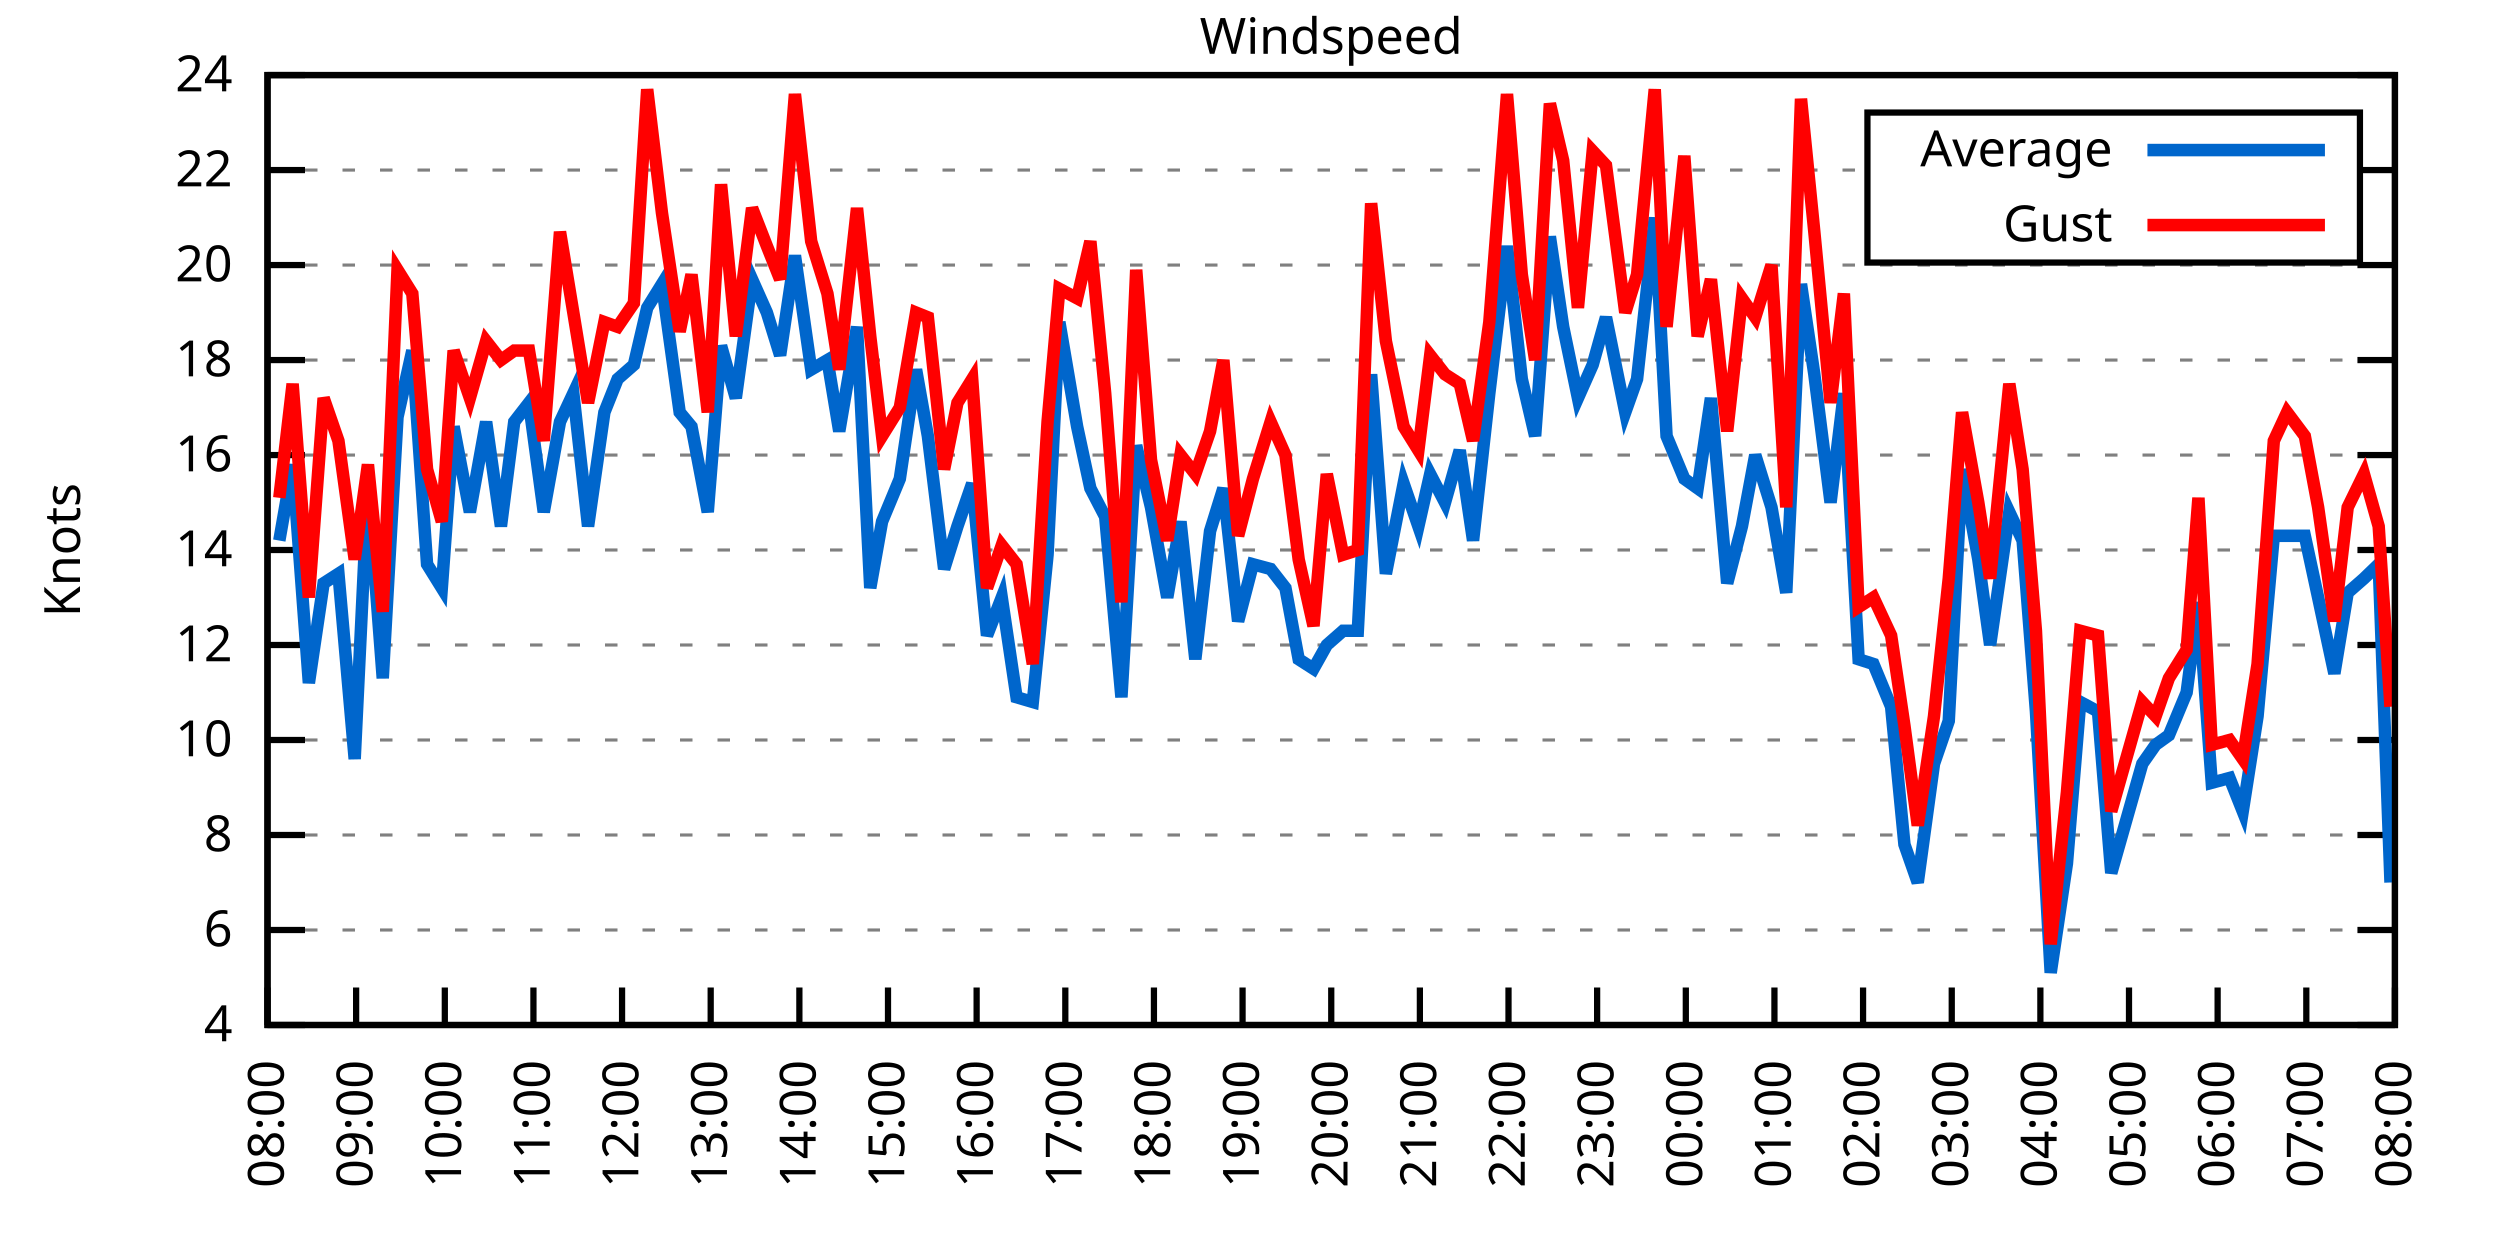
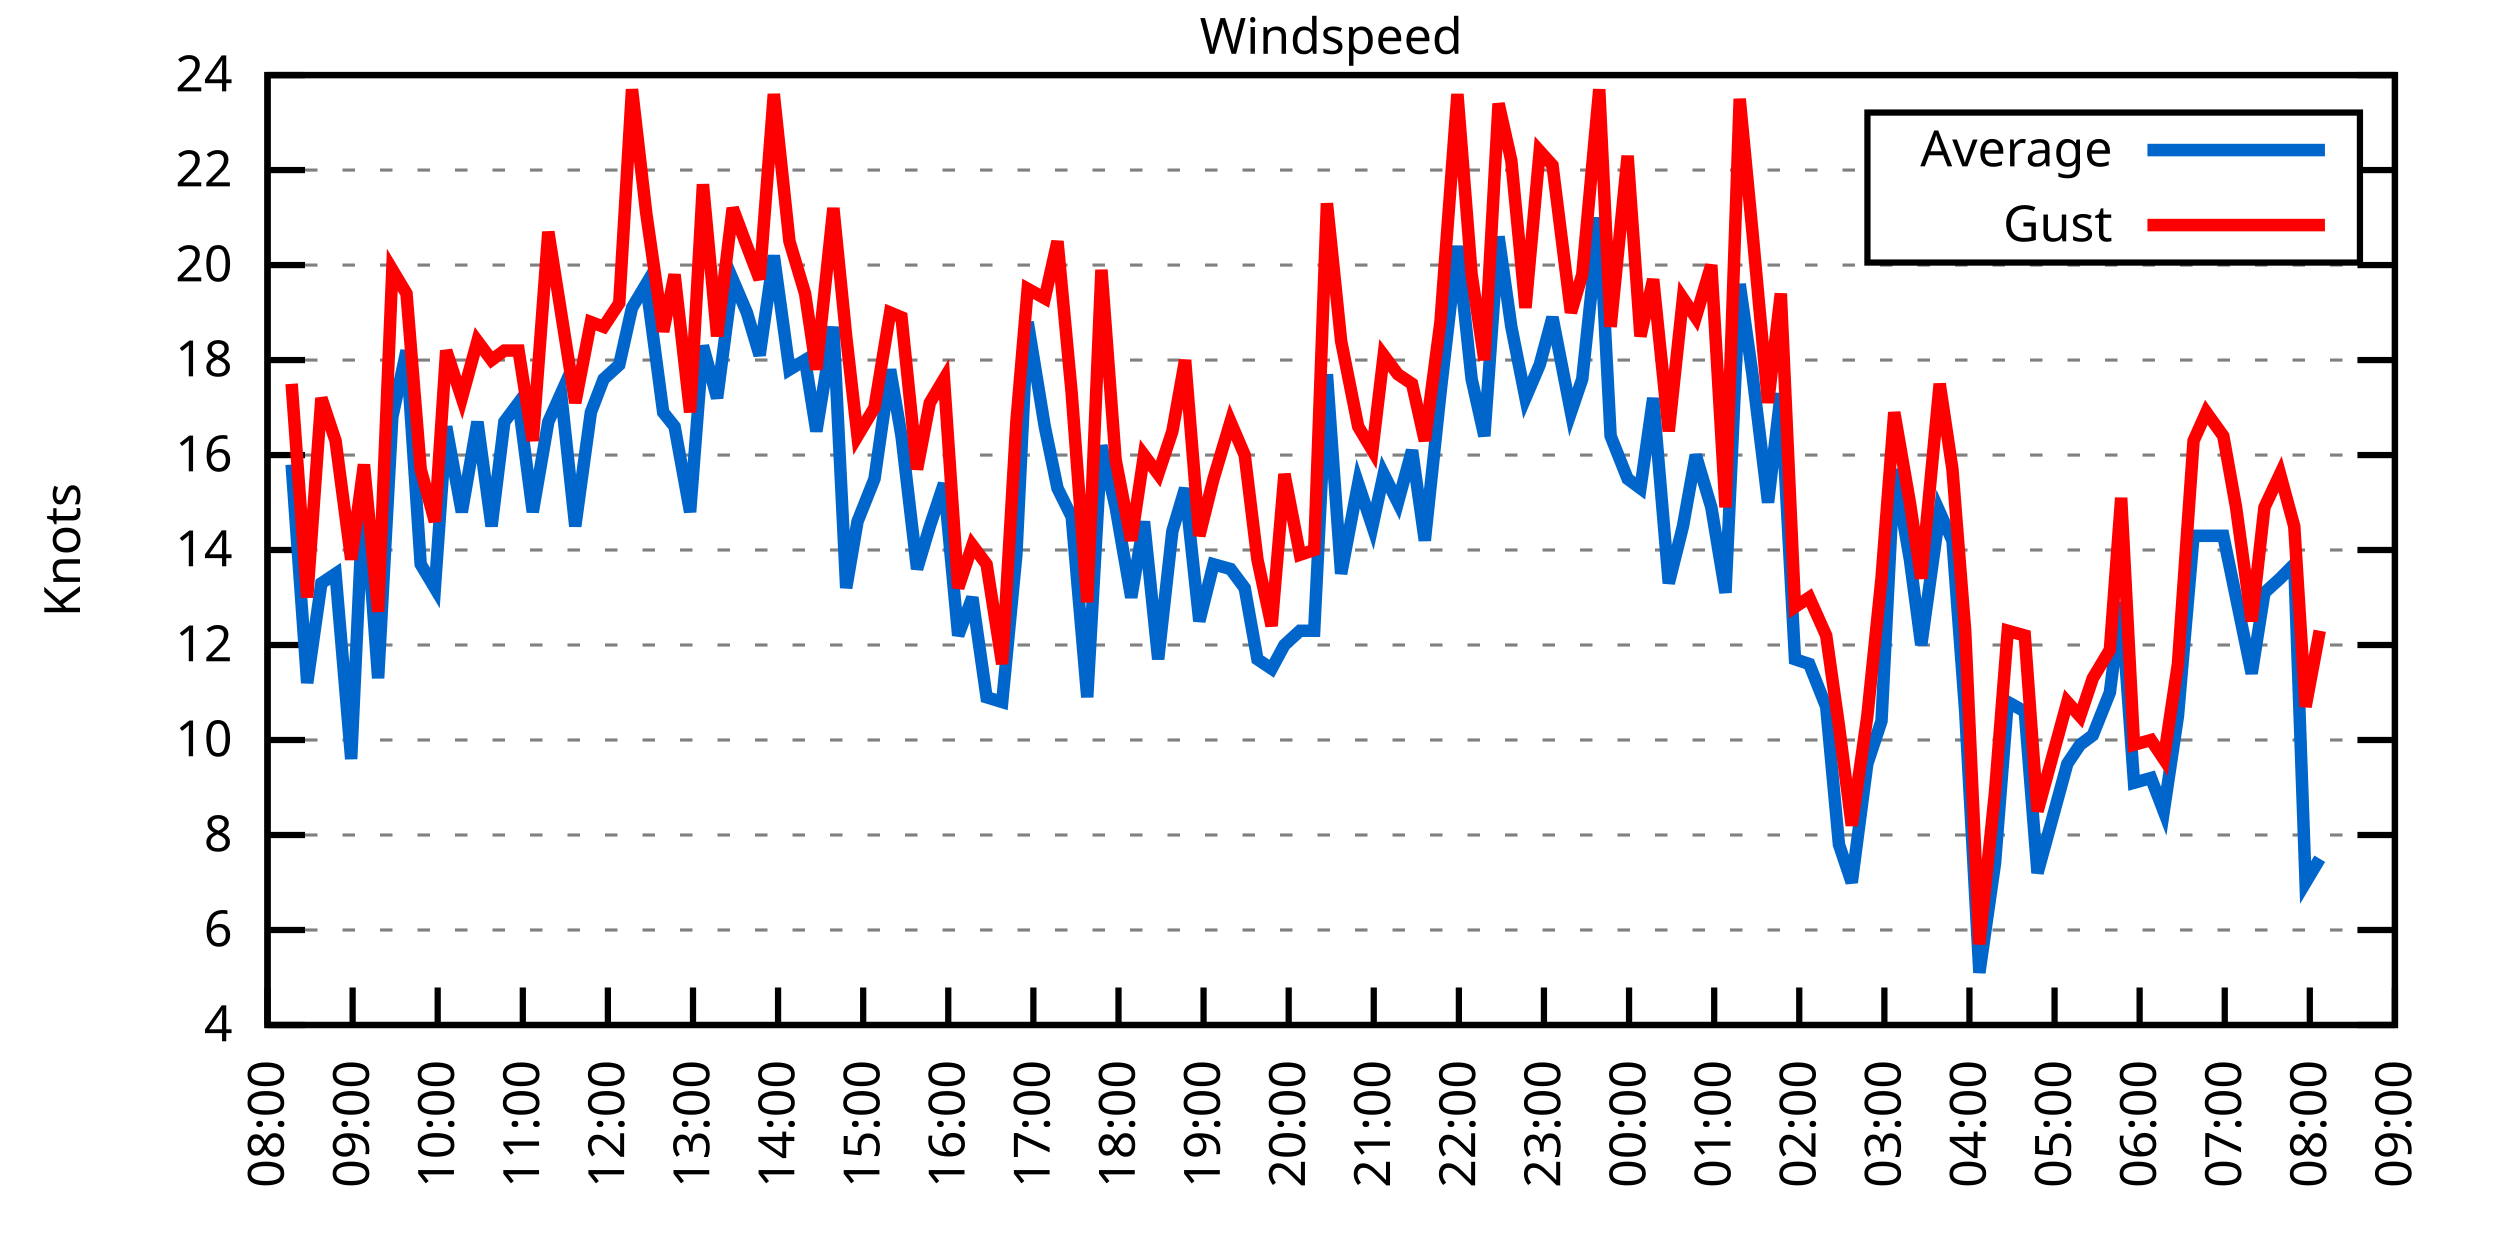
<svg xmlns="http://www.w3.org/2000/svg" xmlns:xlink="http://www.w3.org/1999/xlink" width="400" height="200" viewBox="0 0 400 200">
  <g id="gnuplot_canvas">
    <rect x="0" y="0" width="400" height="200" fill="none" />
    <defs>
      <circle id="gpDot" r="0.5" stroke-width="0.5" stroke="currentColor" />
      <path id="gpPt0" stroke-width="0.333" stroke="currentColor" d="M-1,0 h2 M0,-1 v2" />
      <path id="gpPt1" stroke-width="0.333" stroke="currentColor" d="M-1,-1 L1,1 M1,-1 L-1,1" />
      <path id="gpPt2" stroke-width="0.333" stroke="currentColor" d="M-1,0 L1,0 M0,-1 L0,1 M-1,-1 L1,1 M-1,1 L1,-1" />
      <rect id="gpPt3" stroke-width="0.333" stroke="currentColor" x="-1" y="-1" width="2" height="2" />
      <rect id="gpPt4" stroke-width="0.333" stroke="currentColor" fill="currentColor" x="-1" y="-1" width="2" height="2" />
      <circle id="gpPt5" stroke-width="0.333" stroke="currentColor" cx="0" cy="0" r="1" />
      <use xlink:href="#gpPt5" id="gpPt6" fill="currentColor" stroke="none" />
      <path id="gpPt7" stroke-width="0.333" stroke="currentColor" d="M0,-1.33 L-1.33,0.67 L1.33,0.67 z" />
      <use xlink:href="#gpPt7" id="gpPt8" fill="currentColor" stroke="none" />
      <use xlink:href="#gpPt7" id="gpPt9" stroke="currentColor" transform="rotate(180)" />
      <use xlink:href="#gpPt9" id="gpPt10" fill="currentColor" stroke="none" />
      <use xlink:href="#gpPt3" id="gpPt11" stroke="currentColor" transform="rotate(45)" />
      <use xlink:href="#gpPt11" id="gpPt12" fill="currentColor" stroke="none" />
      <path id="gpPt13" stroke-width="0.333" stroke="currentColor" d="M0,1.330 L1.265,0.411 L0.782,-1.067 L-0.782,-1.076 L-1.265,0.411 z" />
      <use xlink:href="#gpPt13" id="gpPt14" fill="currentColor" stroke="none" />
      <filter id="textbox" filterUnits="objectBoundingBox" x="0" y="0" height="1" width="1">
        <feFlood flood-color="white" flood-opacity="1" result="bgnd" />
        <feComposite in="SourceGraphic" in2="bgnd" operator="atop" />
      </filter>
      <filter id="greybox" filterUnits="objectBoundingBox" x="0" y="0" height="1" width="1">
        <feFlood flood-color="lightgrey" flood-opacity="1" result="grey" />
        <feComposite in="SourceGraphic" in2="grey" operator="atop" />
      </filter>
    </defs>
    <g fill="none" color="white" stroke="currentColor" stroke-width="1.00" stroke-linecap="butt" stroke-linejoin="miter">
</g>
    <g fill="none" color="black" stroke="currentColor" stroke-width="1.00" stroke-linecap="butt" stroke-linejoin="miter">
      <g stroke="none" shape-rendering="crispEdges">
        <polygon fill="rgb(255, 255, 255)" points="42.80,164.00 383.18,164.00 383.18,12.02 42.80,12.02 " />
      </g>
    </g>
    <g fill="none" color="black" stroke="currentColor" stroke-width="1.00" stroke-linecap="butt" stroke-linejoin="miter">
</g>
    <g fill="none" color="black" stroke="black" stroke-width="0.50" stroke-linecap="butt" stroke-linejoin="miter">
</g>
    <g fill="none" color="gray" stroke="currentColor" stroke-width="0.50" stroke-linecap="butt" stroke-linejoin="miter">
      <path stroke="gray" stroke-dasharray="2,4" class="gridline" d="M42.80,164.00 L383.19,164.00  " />
    </g>
    <g fill="none" color="gray" stroke="gray" stroke-width="1.00" stroke-linecap="butt" stroke-linejoin="miter">
</g>
    <g fill="none" color="black" stroke="currentColor" stroke-width="1.00" stroke-linecap="butt" stroke-linejoin="miter">
      <path stroke="black" d="M42.80,164.00 L48.80,164.00 M383.19,164.00 L377.19,164.00  " />
      <g transform="translate(37.20,166.60)" stroke="none" fill="black" font-family="Sans" font-size="8.00" text-anchor="end">
        <text>
          <tspan font-family="Sans"> 4</tspan>
        </text>
      </g>
    </g>
    <g fill="none" color="black" stroke="currentColor" stroke-width="1.00" stroke-linecap="butt" stroke-linejoin="miter">
</g>
    <g fill="none" color="black" stroke="black" stroke-width="0.50" stroke-linecap="butt" stroke-linejoin="miter">
</g>
    <g fill="none" color="gray" stroke="currentColor" stroke-width="0.50" stroke-linecap="butt" stroke-linejoin="miter">
      <path stroke="gray" stroke-dasharray="2,4" class="gridline" d="M42.80,148.80 L383.19,148.80  " />
    </g>
    <g fill="none" color="gray" stroke="gray" stroke-width="1.00" stroke-linecap="butt" stroke-linejoin="miter">
</g>
    <g fill="none" color="black" stroke="currentColor" stroke-width="1.00" stroke-linecap="butt" stroke-linejoin="miter">
      <path stroke="black" d="M42.80,148.80 L48.80,148.80 M383.19,148.80 L377.19,148.80  " />
      <g transform="translate(37.20,151.40)" stroke="none" fill="black" font-family="Sans" font-size="8.00" text-anchor="end">
        <text>
          <tspan font-family="Sans"> 6</tspan>
        </text>
      </g>
    </g>
    <g fill="none" color="black" stroke="currentColor" stroke-width="1.00" stroke-linecap="butt" stroke-linejoin="miter">
</g>
    <g fill="none" color="black" stroke="black" stroke-width="0.50" stroke-linecap="butt" stroke-linejoin="miter">
</g>
    <g fill="none" color="gray" stroke="currentColor" stroke-width="0.50" stroke-linecap="butt" stroke-linejoin="miter">
      <path stroke="gray" stroke-dasharray="2,4" class="gridline" d="M42.80,133.60 L383.19,133.60  " />
    </g>
    <g fill="none" color="gray" stroke="gray" stroke-width="1.00" stroke-linecap="butt" stroke-linejoin="miter">
</g>
    <g fill="none" color="black" stroke="currentColor" stroke-width="1.00" stroke-linecap="butt" stroke-linejoin="miter">
      <path stroke="black" d="M42.80,133.60 L48.80,133.60 M383.19,133.60 L377.19,133.60  " />
      <g transform="translate(37.20,136.20)" stroke="none" fill="black" font-family="Sans" font-size="8.00" text-anchor="end">
        <text>
          <tspan font-family="Sans"> 8</tspan>
        </text>
      </g>
    </g>
    <g fill="none" color="black" stroke="currentColor" stroke-width="1.00" stroke-linecap="butt" stroke-linejoin="miter">
</g>
    <g fill="none" color="black" stroke="black" stroke-width="0.50" stroke-linecap="butt" stroke-linejoin="miter">
</g>
    <g fill="none" color="gray" stroke="currentColor" stroke-width="0.50" stroke-linecap="butt" stroke-linejoin="miter">
      <path stroke="gray" stroke-dasharray="2,4" class="gridline" d="M42.80,118.40 L383.19,118.40  " />
    </g>
    <g fill="none" color="gray" stroke="gray" stroke-width="1.00" stroke-linecap="butt" stroke-linejoin="miter">
</g>
    <g fill="none" color="black" stroke="currentColor" stroke-width="1.00" stroke-linecap="butt" stroke-linejoin="miter">
      <path stroke="black" d="M42.80,118.40 L48.80,118.40 M383.19,118.40 L377.19,118.40  " />
      <g transform="translate(37.20,121.00)" stroke="none" fill="black" font-family="Sans" font-size="8.00" text-anchor="end">
        <text>
          <tspan font-family="Sans"> 10</tspan>
        </text>
      </g>
    </g>
    <g fill="none" color="black" stroke="currentColor" stroke-width="1.00" stroke-linecap="butt" stroke-linejoin="miter">
</g>
    <g fill="none" color="black" stroke="black" stroke-width="0.50" stroke-linecap="butt" stroke-linejoin="miter">
</g>
    <g fill="none" color="gray" stroke="currentColor" stroke-width="0.50" stroke-linecap="butt" stroke-linejoin="miter">
      <path stroke="gray" stroke-dasharray="2,4" class="gridline" d="M42.80,103.20 L383.19,103.20  " />
    </g>
    <g fill="none" color="gray" stroke="gray" stroke-width="1.00" stroke-linecap="butt" stroke-linejoin="miter">
</g>
    <g fill="none" color="black" stroke="currentColor" stroke-width="1.00" stroke-linecap="butt" stroke-linejoin="miter">
      <path stroke="black" d="M42.80,103.20 L48.80,103.20 M383.19,103.20 L377.19,103.20  " />
      <g transform="translate(37.20,105.80)" stroke="none" fill="black" font-family="Sans" font-size="8.00" text-anchor="end">
        <text>
          <tspan font-family="Sans"> 12</tspan>
        </text>
      </g>
    </g>
    <g fill="none" color="black" stroke="currentColor" stroke-width="1.00" stroke-linecap="butt" stroke-linejoin="miter">
</g>
    <g fill="none" color="black" stroke="black" stroke-width="0.50" stroke-linecap="butt" stroke-linejoin="miter">
</g>
    <g fill="none" color="gray" stroke="currentColor" stroke-width="0.50" stroke-linecap="butt" stroke-linejoin="miter">
      <path stroke="gray" stroke-dasharray="2,4" class="gridline" d="M42.80,88.00 L383.19,88.00  " />
    </g>
    <g fill="none" color="gray" stroke="gray" stroke-width="1.00" stroke-linecap="butt" stroke-linejoin="miter">
</g>
    <g fill="none" color="black" stroke="currentColor" stroke-width="1.00" stroke-linecap="butt" stroke-linejoin="miter">
      <path stroke="black" d="M42.80,88.00 L48.80,88.00 M383.19,88.00 L377.19,88.00  " />
      <g transform="translate(37.20,90.60)" stroke="none" fill="black" font-family="Sans" font-size="8.00" text-anchor="end">
        <text>
          <tspan font-family="Sans"> 14</tspan>
        </text>
      </g>
    </g>
    <g fill="none" color="black" stroke="currentColor" stroke-width="1.00" stroke-linecap="butt" stroke-linejoin="miter">
</g>
    <g fill="none" color="black" stroke="black" stroke-width="0.50" stroke-linecap="butt" stroke-linejoin="miter">
</g>
    <g fill="none" color="gray" stroke="currentColor" stroke-width="0.50" stroke-linecap="butt" stroke-linejoin="miter">
      <path stroke="gray" stroke-dasharray="2,4" class="gridline" d="M42.80,72.81 L383.19,72.81  " />
    </g>
    <g fill="none" color="gray" stroke="gray" stroke-width="1.00" stroke-linecap="butt" stroke-linejoin="miter">
</g>
    <g fill="none" color="black" stroke="currentColor" stroke-width="1.00" stroke-linecap="butt" stroke-linejoin="miter">
      <path stroke="black" d="M42.80,72.81 L48.80,72.81 M383.19,72.81 L377.19,72.81  " />
      <g transform="translate(37.20,75.41)" stroke="none" fill="black" font-family="Sans" font-size="8.00" text-anchor="end">
        <text>
          <tspan font-family="Sans"> 16</tspan>
        </text>
      </g>
    </g>
    <g fill="none" color="black" stroke="currentColor" stroke-width="1.00" stroke-linecap="butt" stroke-linejoin="miter">
</g>
    <g fill="none" color="black" stroke="black" stroke-width="0.50" stroke-linecap="butt" stroke-linejoin="miter">
</g>
    <g fill="none" color="gray" stroke="currentColor" stroke-width="0.50" stroke-linecap="butt" stroke-linejoin="miter">
      <path stroke="gray" stroke-dasharray="2,4" class="gridline" d="M42.80,57.61 L383.19,57.61  " />
    </g>
    <g fill="none" color="gray" stroke="gray" stroke-width="1.00" stroke-linecap="butt" stroke-linejoin="miter">
</g>
    <g fill="none" color="black" stroke="currentColor" stroke-width="1.00" stroke-linecap="butt" stroke-linejoin="miter">
      <path stroke="black" d="M42.80,57.61 L48.80,57.61 M383.19,57.61 L377.19,57.61  " />
      <g transform="translate(37.20,60.21)" stroke="none" fill="black" font-family="Sans" font-size="8.00" text-anchor="end">
        <text>
          <tspan font-family="Sans"> 18</tspan>
        </text>
      </g>
    </g>
    <g fill="none" color="black" stroke="currentColor" stroke-width="1.00" stroke-linecap="butt" stroke-linejoin="miter">
</g>
    <g fill="none" color="black" stroke="black" stroke-width="0.50" stroke-linecap="butt" stroke-linejoin="miter">
</g>
    <g fill="none" color="gray" stroke="currentColor" stroke-width="0.50" stroke-linecap="butt" stroke-linejoin="miter">
      <path stroke="gray" stroke-dasharray="2,4" class="gridline" d="M42.80,42.41 L383.19,42.41  " />
    </g>
    <g fill="none" color="gray" stroke="gray" stroke-width="1.00" stroke-linecap="butt" stroke-linejoin="miter">
</g>
    <g fill="none" color="black" stroke="currentColor" stroke-width="1.00" stroke-linecap="butt" stroke-linejoin="miter">
      <path stroke="black" d="M42.80,42.41 L48.80,42.41 M383.19,42.41 L377.19,42.41  " />
      <g transform="translate(37.20,45.01)" stroke="none" fill="black" font-family="Sans" font-size="8.00" text-anchor="end">
        <text>
          <tspan font-family="Sans"> 20</tspan>
        </text>
      </g>
    </g>
    <g fill="none" color="black" stroke="currentColor" stroke-width="1.00" stroke-linecap="butt" stroke-linejoin="miter">
</g>
    <g fill="none" color="black" stroke="black" stroke-width="0.50" stroke-linecap="butt" stroke-linejoin="miter">
</g>
    <g fill="none" color="gray" stroke="currentColor" stroke-width="0.50" stroke-linecap="butt" stroke-linejoin="miter">
      <path stroke="gray" stroke-dasharray="2,4" class="gridline" d="M42.80,27.21 L298.79,27.21 M377.59,27.21 L383.19,27.21  " />
    </g>
    <g fill="none" color="gray" stroke="gray" stroke-width="1.00" stroke-linecap="butt" stroke-linejoin="miter">
</g>
    <g fill="none" color="black" stroke="currentColor" stroke-width="1.00" stroke-linecap="butt" stroke-linejoin="miter">
      <path stroke="black" d="M42.80,27.21 L48.80,27.21 M383.19,27.21 L377.19,27.21  " />
      <g transform="translate(37.20,29.81)" stroke="none" fill="black" font-family="Sans" font-size="8.00" text-anchor="end">
        <text>
          <tspan font-family="Sans"> 22</tspan>
        </text>
      </g>
    </g>
    <g fill="none" color="black" stroke="currentColor" stroke-width="1.00" stroke-linecap="butt" stroke-linejoin="miter">
</g>
    <g fill="none" color="black" stroke="black" stroke-width="0.50" stroke-linecap="butt" stroke-linejoin="miter">
</g>
    <g fill="none" color="gray" stroke="currentColor" stroke-width="0.50" stroke-linecap="butt" stroke-linejoin="miter">
      <path stroke="gray" stroke-dasharray="2,4" class="gridline" d="M42.80,12.01 L383.19,12.01  " />
    </g>
    <g fill="none" color="gray" stroke="gray" stroke-width="1.00" stroke-linecap="butt" stroke-linejoin="miter">
</g>
    <g fill="none" color="black" stroke="currentColor" stroke-width="1.00" stroke-linecap="butt" stroke-linejoin="miter">
      <path stroke="black" d="M42.80,12.01 L48.80,12.01 M383.19,12.01 L377.19,12.01  " />
      <g transform="translate(37.20,14.61)" stroke="none" fill="black" font-family="Sans" font-size="8.00" text-anchor="end">
        <text>
          <tspan font-family="Sans"> 24</tspan>
        </text>
      </g>
    </g>
    <g fill="none" color="black" stroke="currentColor" stroke-width="1.00" stroke-linecap="butt" stroke-linejoin="miter">
      <path stroke="black" d="M42.80,164.00 L42.80,158.00  " />
      <g transform="translate(45.40,169.60) rotate(270.00)" stroke="none" fill="black" font-family="Sans" font-size="8.00" text-anchor="end">
        <text>
          <tspan font-family="Sans">08:00</tspan>
        </text>
      </g>
    </g>
    <g fill="none" color="black" stroke="currentColor" stroke-width="1.00" stroke-linecap="butt" stroke-linejoin="miter">
-       <path stroke="black" d="M56.98,164.00 L56.98,158.00  " />
-       <g transform="translate(59.58,169.60) rotate(270.00)" stroke="none" fill="black" font-family="Sans" font-size="8.00" text-anchor="end">
+       <path stroke="black" d="M56.42,164.00 L56.42,158.00  " />
+       <g transform="translate(59.02,169.60) rotate(270.00)" stroke="none" fill="black" font-family="Sans" font-size="8.00" text-anchor="end">
        <text>
          <tspan font-family="Sans">09:00</tspan>
        </text>
      </g>
    </g>
    <g fill="none" color="black" stroke="currentColor" stroke-width="1.00" stroke-linecap="butt" stroke-linejoin="miter">
-       <path stroke="black" d="M71.17,164.00 L71.17,158.00  " />
-       <g transform="translate(73.77,169.60) rotate(270.00)" stroke="none" fill="black" font-family="Sans" font-size="8.00" text-anchor="end">
+       <path stroke="black" d="M70.03,164.00 L70.03,158.00  " />
+       <g transform="translate(72.63,169.60) rotate(270.00)" stroke="none" fill="black" font-family="Sans" font-size="8.00" text-anchor="end">
        <text>
          <tspan font-family="Sans">10:00</tspan>
        </text>
      </g>
    </g>
    <g fill="none" color="black" stroke="currentColor" stroke-width="1.00" stroke-linecap="butt" stroke-linejoin="miter">
-       <path stroke="black" d="M85.35,164.00 L85.35,158.00  " />
-       <g transform="translate(87.95,169.60) rotate(270.00)" stroke="none" fill="black" font-family="Sans" font-size="8.00" text-anchor="end">
+       <path stroke="black" d="M83.65,164.00 L83.65,158.00  " />
+       <g transform="translate(86.25,169.60) rotate(270.00)" stroke="none" fill="black" font-family="Sans" font-size="8.00" text-anchor="end">
        <text>
          <tspan font-family="Sans">11:00</tspan>
        </text>
      </g>
    </g>
    <g fill="none" color="black" stroke="currentColor" stroke-width="1.00" stroke-linecap="butt" stroke-linejoin="miter">
-       <path stroke="black" d="M99.53,164.00 L99.53,158.00  " />
-       <g transform="translate(102.13,169.60) rotate(270.00)" stroke="none" fill="black" font-family="Sans" font-size="8.00" text-anchor="end">
+       <path stroke="black" d="M97.26,164.00 L97.26,158.00  " />
+       <g transform="translate(99.86,169.60) rotate(270.00)" stroke="none" fill="black" font-family="Sans" font-size="8.00" text-anchor="end">
        <text>
          <tspan font-family="Sans">12:00</tspan>
        </text>
      </g>
    </g>
    <g fill="none" color="black" stroke="currentColor" stroke-width="1.00" stroke-linecap="butt" stroke-linejoin="miter">
-       <path stroke="black" d="M113.71,164.00 L113.71,158.00  " />
-       <g transform="translate(116.31,169.60) rotate(270.00)" stroke="none" fill="black" font-family="Sans" font-size="8.00" text-anchor="end">
+       <path stroke="black" d="M110.88,164.00 L110.88,158.00  " />
+       <g transform="translate(113.48,169.60) rotate(270.00)" stroke="none" fill="black" font-family="Sans" font-size="8.00" text-anchor="end">
        <text>
          <tspan font-family="Sans">13:00</tspan>
        </text>
      </g>
    </g>
    <g fill="none" color="black" stroke="currentColor" stroke-width="1.00" stroke-linecap="butt" stroke-linejoin="miter">
-       <path stroke="black" d="M127.90,164.00 L127.90,158.00  " />
-       <g transform="translate(130.50,169.60) rotate(270.00)" stroke="none" fill="black" font-family="Sans" font-size="8.00" text-anchor="end">
+       <path stroke="black" d="M124.49,164.00 L124.49,158.00  " />
+       <g transform="translate(127.09,169.60) rotate(270.00)" stroke="none" fill="black" font-family="Sans" font-size="8.00" text-anchor="end">
        <text>
          <tspan font-family="Sans">14:00</tspan>
        </text>
      </g>
    </g>
    <g fill="none" color="black" stroke="currentColor" stroke-width="1.00" stroke-linecap="butt" stroke-linejoin="miter">
-       <path stroke="black" d="M142.08,164.00 L142.08,158.00  " />
-       <g transform="translate(144.68,169.60) rotate(270.00)" stroke="none" fill="black" font-family="Sans" font-size="8.00" text-anchor="end">
+       <path stroke="black" d="M138.11,164.00 L138.11,158.00  " />
+       <g transform="translate(140.71,169.60) rotate(270.00)" stroke="none" fill="black" font-family="Sans" font-size="8.00" text-anchor="end">
        <text>
          <tspan font-family="Sans">15:00</tspan>
        </text>
      </g>
    </g>
    <g fill="none" color="black" stroke="currentColor" stroke-width="1.00" stroke-linecap="butt" stroke-linejoin="miter">
-       <path stroke="black" d="M156.26,164.00 L156.26,158.00  " />
-       <g transform="translate(158.86,169.60) rotate(270.00)" stroke="none" fill="black" font-family="Sans" font-size="8.00" text-anchor="end">
+       <path stroke="black" d="M151.72,164.00 L151.72,158.00  " />
+       <g transform="translate(154.32,169.60) rotate(270.00)" stroke="none" fill="black" font-family="Sans" font-size="8.00" text-anchor="end">
        <text>
          <tspan font-family="Sans">16:00</tspan>
        </text>
      </g>
    </g>
    <g fill="none" color="black" stroke="currentColor" stroke-width="1.00" stroke-linecap="butt" stroke-linejoin="miter">
-       <path stroke="black" d="M170.45,164.00 L170.45,158.00  " />
-       <g transform="translate(173.05,169.60) rotate(270.00)" stroke="none" fill="black" font-family="Sans" font-size="8.00" text-anchor="end">
+       <path stroke="black" d="M165.34,164.00 L165.34,158.00  " />
+       <g transform="translate(167.94,169.60) rotate(270.00)" stroke="none" fill="black" font-family="Sans" font-size="8.00" text-anchor="end">
        <text>
          <tspan font-family="Sans">17:00</tspan>
        </text>
      </g>
    </g>
    <g fill="none" color="black" stroke="currentColor" stroke-width="1.00" stroke-linecap="butt" stroke-linejoin="miter">
-       <path stroke="black" d="M184.63,164.00 L184.63,158.00  " />
-       <g transform="translate(187.23,169.60) rotate(270.00)" stroke="none" fill="black" font-family="Sans" font-size="8.00" text-anchor="end">
+       <path stroke="black" d="M178.96,164.00 L178.96,158.00  " />
+       <g transform="translate(181.56,169.60) rotate(270.00)" stroke="none" fill="black" font-family="Sans" font-size="8.00" text-anchor="end">
        <text>
          <tspan font-family="Sans">18:00</tspan>
        </text>
      </g>
    </g>
    <g fill="none" color="black" stroke="currentColor" stroke-width="1.00" stroke-linecap="butt" stroke-linejoin="miter">
-       <path stroke="black" d="M198.81,164.00 L198.81,158.00  " />
-       <g transform="translate(201.41,169.60) rotate(270.00)" stroke="none" fill="black" font-family="Sans" font-size="8.00" text-anchor="end">
+       <path stroke="black" d="M192.57,164.00 L192.57,158.00  " />
+       <g transform="translate(195.17,169.60) rotate(270.00)" stroke="none" fill="black" font-family="Sans" font-size="8.00" text-anchor="end">
        <text>
          <tspan font-family="Sans">19:00</tspan>
        </text>
      </g>
    </g>
    <g fill="none" color="black" stroke="currentColor" stroke-width="1.00" stroke-linecap="butt" stroke-linejoin="miter">
-       <path stroke="black" d="M213.00,164.00 L213.00,158.00  " />
-       <g transform="translate(215.60,169.60) rotate(270.00)" stroke="none" fill="black" font-family="Sans" font-size="8.00" text-anchor="end">
+       <path stroke="black" d="M206.19,164.00 L206.19,158.00  " />
+       <g transform="translate(208.79,169.60) rotate(270.00)" stroke="none" fill="black" font-family="Sans" font-size="8.00" text-anchor="end">
        <text>
          <tspan font-family="Sans">20:00</tspan>
        </text>
      </g>
    </g>
    <g fill="none" color="black" stroke="currentColor" stroke-width="1.00" stroke-linecap="butt" stroke-linejoin="miter">
-       <path stroke="black" d="M227.18,164.00 L227.18,158.00  " />
-       <g transform="translate(229.78,169.60) rotate(270.00)" stroke="none" fill="black" font-family="Sans" font-size="8.00" text-anchor="end">
+       <path stroke="black" d="M219.80,164.00 L219.80,158.00  " />
+       <g transform="translate(222.40,169.60) rotate(270.00)" stroke="none" fill="black" font-family="Sans" font-size="8.00" text-anchor="end">
        <text>
          <tspan font-family="Sans">21:00</tspan>
        </text>
      </g>
    </g>
    <g fill="none" color="black" stroke="currentColor" stroke-width="1.00" stroke-linecap="butt" stroke-linejoin="miter">
-       <path stroke="black" d="M241.36,164.00 L241.36,158.00  " />
-       <g transform="translate(243.96,169.60) rotate(270.00)" stroke="none" fill="black" font-family="Sans" font-size="8.00" text-anchor="end">
+       <path stroke="black" d="M233.42,164.00 L233.42,158.00  " />
+       <g transform="translate(236.02,169.60) rotate(270.00)" stroke="none" fill="black" font-family="Sans" font-size="8.00" text-anchor="end">
        <text>
          <tspan font-family="Sans">22:00</tspan>
        </text>
      </g>
    </g>
    <g fill="none" color="black" stroke="currentColor" stroke-width="1.00" stroke-linecap="butt" stroke-linejoin="miter">
-       <path stroke="black" d="M255.54,164.00 L255.54,158.00  " />
-       <g transform="translate(258.14,169.60) rotate(270.00)" stroke="none" fill="black" font-family="Sans" font-size="8.00" text-anchor="end">
+       <path stroke="black" d="M247.03,164.00 L247.03,158.00  " />
+       <g transform="translate(249.63,169.60) rotate(270.00)" stroke="none" fill="black" font-family="Sans" font-size="8.00" text-anchor="end">
        <text>
          <tspan font-family="Sans">23:00</tspan>
        </text>
      </g>
    </g>
    <g fill="none" color="black" stroke="currentColor" stroke-width="1.00" stroke-linecap="butt" stroke-linejoin="miter">
-       <path stroke="black" d="M269.73,164.00 L269.73,158.00  " />
-       <g transform="translate(272.33,169.60) rotate(270.00)" stroke="none" fill="black" font-family="Sans" font-size="8.00" text-anchor="end">
+       <path stroke="black" d="M260.65,164.00 L260.65,158.00  " />
+       <g transform="translate(263.25,169.60) rotate(270.00)" stroke="none" fill="black" font-family="Sans" font-size="8.00" text-anchor="end">
        <text>
          <tspan font-family="Sans">00:00</tspan>
        </text>
      </g>
    </g>
    <g fill="none" color="black" stroke="currentColor" stroke-width="1.00" stroke-linecap="butt" stroke-linejoin="miter">
-       <path stroke="black" d="M283.91,164.00 L283.91,158.00  " />
-       <g transform="translate(286.51,169.60) rotate(270.00)" stroke="none" fill="black" font-family="Sans" font-size="8.00" text-anchor="end">
+       <path stroke="black" d="M274.27,164.00 L274.27,158.00  " />
+       <g transform="translate(276.87,169.60) rotate(270.00)" stroke="none" fill="black" font-family="Sans" font-size="8.00" text-anchor="end">
        <text>
          <tspan font-family="Sans">01:00</tspan>
        </text>
      </g>
    </g>
    <g fill="none" color="black" stroke="currentColor" stroke-width="1.00" stroke-linecap="butt" stroke-linejoin="miter">
-       <path stroke="black" d="M298.09,164.00 L298.09,158.00  " />
-       <g transform="translate(300.69,169.60) rotate(270.00)" stroke="none" fill="black" font-family="Sans" font-size="8.00" text-anchor="end">
+       <path stroke="black" d="M287.88,164.00 L287.88,158.00  " />
+       <g transform="translate(290.48,169.60) rotate(270.00)" stroke="none" fill="black" font-family="Sans" font-size="8.00" text-anchor="end">
        <text>
          <tspan font-family="Sans">02:00</tspan>
        </text>
      </g>
    </g>
    <g fill="none" color="black" stroke="currentColor" stroke-width="1.00" stroke-linecap="butt" stroke-linejoin="miter">
-       <path stroke="black" d="M312.28,164.00 L312.28,158.00  " />
-       <g transform="translate(314.88,169.60) rotate(270.00)" stroke="none" fill="black" font-family="Sans" font-size="8.00" text-anchor="end">
+       <path stroke="black" d="M301.50,164.00 L301.50,158.00  " />
+       <g transform="translate(304.10,169.60) rotate(270.00)" stroke="none" fill="black" font-family="Sans" font-size="8.00" text-anchor="end">
        <text>
          <tspan font-family="Sans">03:00</tspan>
        </text>
      </g>
    </g>
    <g fill="none" color="black" stroke="currentColor" stroke-width="1.00" stroke-linecap="butt" stroke-linejoin="miter">
-       <path stroke="black" d="M326.46,164.00 L326.46,158.00  " />
-       <g transform="translate(329.06,169.60) rotate(270.00)" stroke="none" fill="black" font-family="Sans" font-size="8.00" text-anchor="end">
+       <path stroke="black" d="M315.11,164.00 L315.11,158.00  " />
+       <g transform="translate(317.71,169.60) rotate(270.00)" stroke="none" fill="black" font-family="Sans" font-size="8.00" text-anchor="end">
        <text>
          <tspan font-family="Sans">04:00</tspan>
        </text>
      </g>
    </g>
    <g fill="none" color="black" stroke="currentColor" stroke-width="1.00" stroke-linecap="butt" stroke-linejoin="miter">
-       <path stroke="black" d="M340.64,164.00 L340.64,158.00  " />
-       <g transform="translate(343.24,169.60) rotate(270.00)" stroke="none" fill="black" font-family="Sans" font-size="8.00" text-anchor="end">
+       <path stroke="black" d="M328.73,164.00 L328.73,158.00  " />
+       <g transform="translate(331.33,169.60) rotate(270.00)" stroke="none" fill="black" font-family="Sans" font-size="8.00" text-anchor="end">
        <text>
          <tspan font-family="Sans">05:00</tspan>
        </text>
      </g>
    </g>
    <g fill="none" color="black" stroke="currentColor" stroke-width="1.00" stroke-linecap="butt" stroke-linejoin="miter">
-       <path stroke="black" d="M354.82,164.00 L354.82,158.00  " />
-       <g transform="translate(357.42,169.60) rotate(270.00)" stroke="none" fill="black" font-family="Sans" font-size="8.00" text-anchor="end">
+       <path stroke="black" d="M342.34,164.00 L342.34,158.00  " />
+       <g transform="translate(344.94,169.60) rotate(270.00)" stroke="none" fill="black" font-family="Sans" font-size="8.00" text-anchor="end">
        <text>
          <tspan font-family="Sans">06:00</tspan>
        </text>
      </g>
    </g>
    <g fill="none" color="black" stroke="currentColor" stroke-width="1.00" stroke-linecap="butt" stroke-linejoin="miter">
-       <path stroke="black" d="M369.01,164.00 L369.01,158.00  " />
-       <g transform="translate(371.61,169.60) rotate(270.00)" stroke="none" fill="black" font-family="Sans" font-size="8.00" text-anchor="end">
+       <path stroke="black" d="M355.96,164.00 L355.96,158.00  " />
+       <g transform="translate(358.56,169.60) rotate(270.00)" stroke="none" fill="black" font-family="Sans" font-size="8.00" text-anchor="end">
        <text>
          <tspan font-family="Sans">07:00</tspan>
+         </text>
+       </g>
+     </g>
+     <g fill="none" color="black" stroke="currentColor" stroke-width="1.00" stroke-linecap="butt" stroke-linejoin="miter">
+       <path stroke="black" d="M369.57,164.00 L369.57,158.00  " />
+       <g transform="translate(372.17,169.60) rotate(270.00)" stroke="none" fill="black" font-family="Sans" font-size="8.00" text-anchor="end">
+         <text>
+           <tspan font-family="Sans">08:00</tspan>
        </text>
      </g>
    </g>
    <g fill="none" color="black" stroke="currentColor" stroke-width="1.00" stroke-linecap="butt" stroke-linejoin="miter">
      <path stroke="black" d="M383.19,164.00 L383.19,158.00  " />
      <g transform="translate(385.79,169.60) rotate(270.00)" stroke="none" fill="black" font-family="Sans" font-size="8.00" text-anchor="end">
        <text>
-           <tspan font-family="Sans">08:00</tspan>
+           <tspan font-family="Sans">09:00</tspan>
        </text>
      </g>
    </g>
    <g fill="none" color="black" stroke="currentColor" stroke-width="1.00" stroke-linecap="butt" stroke-linejoin="miter">
</g>
    <g fill="none" color="black" stroke="currentColor" stroke-width="1.00" stroke-linecap="butt" stroke-linejoin="miter">
      <path stroke="black" d="M42.80,12.01 L42.80,164.00 L383.19,164.00 L383.19,12.01 L42.80,12.01 Z  " />
    </g>
    <g fill="none" color="black" stroke="currentColor" stroke-width="1.00" stroke-linecap="butt" stroke-linejoin="miter">
</g>
    <g fill="none" color="black" stroke="currentColor" stroke-width="1.00" stroke-linecap="butt" stroke-linejoin="miter">
      <path stroke="black" d="M298.79,42.01 L298.79,18.01 L377.59,18.01 L377.59,42.01 L298.79,42.01 Z  " />
    </g>
    <g id="Windspeed_plot_1">
      <g fill="none" color="white" stroke="black" stroke-width="2.00" stroke-linecap="butt" stroke-linejoin="miter">
</g>
      <g fill="none" color="black" stroke="currentColor" stroke-width="2.00" stroke-linecap="butt" stroke-linejoin="miter">
        <g transform="translate(337.99,26.61)" stroke="none" fill="black" font-family="Sans" font-size="8.00" text-anchor="end">
          <text>
            <tspan font-family="Sans">Average</tspan>
          </text>
        </g>
      </g>
      <g fill="none" color="black" stroke="currentColor" stroke-width="2.00" stroke-linecap="butt" stroke-linejoin="miter">
-         <path stroke="rgb(  0, 102, 204)" d="M343.59,24.01 L371.99,24.01 M44.69,86.49 L46.82,74.33 L49.42,109.28 L51.78,93.32 L54.15,91.80 L56.75,121.44   L58.87,77.37 L61.24,108.52 L63.60,66.73 L65.97,56.09 L68.33,90.28 L70.69,94.08 L72.58,68.25 L75.18,81.93   L77.78,67.49 L80.15,84.21 L82.28,67.49 L84.64,64.45 L87.00,81.93 L89.60,67.49 L91.73,62.93 L94.09,84.21   L96.70,65.97 L98.82,60.65 L101.42,58.37 L103.55,49.25 L105.91,45.45 L108.75,65.97 L110.64,68.25 L113.24,81.93   L115.37,55.33 L117.73,63.69 L120.33,44.69 L122.70,50.01 L124.82,56.85 L127.19,40.89 L129.79,59.13 L132.39,57.61   L134.28,69.01 L137.12,52.29 L139.24,94.08 L141.13,83.45 L143.97,76.61 L146.57,59.13 L148.46,69.77 L151.06,91.04   L153.19,84.21 L155.55,77.37 L157.92,101.68 L160.28,95.60 L162.65,111.56 L165.25,112.32 L167.61,88.76 L169.50,51.53   L172.34,68.25 L174.46,78.13 L176.83,82.69 L179.43,111.56 L181.79,71.29 L184.16,81.17 L186.76,95.60 L188.88,83.45   L191.25,105.48 L193.61,84.97 L195.74,78.13 L198.10,99.40 L200.47,90.28 L203.30,91.04 L205.67,94.08 L207.79,105.48   L210.16,107.00 L212.29,103.20 L214.89,100.92 L217.25,100.92 L219.38,59.89 L221.74,91.80 L224.58,77.37 L226.94,84.21   L228.83,75.85 L231.20,80.41 L233.56,72.05 L235.69,86.49 L238.29,62.93 L241.12,39.37 L243.49,60.65 L245.62,69.77   L247.98,37.85 L250.11,52.29 L252.47,63.69 L254.83,58.37 L256.96,50.77 L260.04,65.97 L261.93,60.65 L264.76,34.81   L266.65,69.77 L269.49,76.61 L271.62,78.13 L273.75,63.69 L276.35,93.32 L278.71,84.21 L280.84,72.81 L283.44,81.17   L285.80,94.84 L288.16,45.45 L290.29,59.89 L292.89,80.41 L295.02,62.93 L297.38,105.48 L299.75,106.24 L302.58,113.08   L304.71,135.12 L306.84,141.20 L309.44,122.20 L311.80,115.36 L313.93,75.09 L316.53,89.52 L318.42,103.20 L321.49,81.93   L323.62,86.49 L325.75,113.84 L328.11,155.64 L330.71,138.16 L332.84,112.32 L335.68,113.84 L337.80,139.68 L342.77,122.20   L344.90,119.16 L347.02,117.64 L349.86,110.80 L351.75,96.36 L353.88,125.24 L356.72,124.48 L358.84,129.80 L361.21,114.60   L363.81,85.73 L365.93,85.73 L368.77,85.73 L370.90,95.60 L373.50,107.76 L375.63,94.84 L378.23,92.56 L380.59,90.28   L382.48,141.20  " />
+         <path stroke="rgb(  0, 102, 204)" d="M343.59,24.01 L371.99,24.01 M46.66,74.33 L49.15,109.28 L51.42,93.32 L53.69,91.80 L56.19,121.44 L58.23,77.37   L60.50,108.52 L62.77,66.73 L65.04,56.09 L67.31,90.28 L69.58,94.08 L71.39,68.25 L73.89,81.93 L76.39,67.49   L78.65,84.21 L80.70,67.49 L82.97,64.45 L85.24,81.93 L87.73,67.49 L89.77,62.93 L92.04,84.21 L94.54,65.97   L96.58,60.65 L99.08,58.37 L101.12,49.25 L103.39,45.45 L106.11,65.97 L107.93,68.25 L110.42,81.93 L112.47,55.33   L114.74,63.69 L117.23,44.69 L119.50,50.01 L121.54,56.85 L123.81,40.89 L126.31,59.13 L128.81,57.61 L130.62,69.01   L133.34,52.29 L135.39,94.08 L137.20,83.45 L139.92,76.61 L142.42,59.13 L144.24,69.77 L146.73,91.04 L148.77,84.21   L151.04,77.37 L153.31,101.68 L155.58,95.60 L157.85,111.56 L160.35,112.32 L162.62,88.76 L164.43,51.53 L167.16,68.25   L169.20,78.13 L171.47,82.69 L173.96,111.56 L176.23,71.29 L178.50,81.17 L181.00,95.60 L183.04,83.45 L185.31,105.48   L187.58,84.97 L189.62,78.13 L191.89,99.40 L194.16,90.28 L196.88,91.04 L199.15,94.08 L201.19,105.48 L203.46,107.00   L205.51,103.20 L208.00,100.92 L210.27,100.92 L212.31,59.89 L214.58,91.80 L217.31,77.37 L219.58,84.21 L221.39,75.85   L223.66,80.41 L225.93,72.05 L227.97,86.49 L230.47,62.93 L233.19,39.37 L235.46,60.65 L237.50,69.77 L239.77,37.85   L241.81,52.29 L244.08,63.69 L246.35,58.37 L248.40,50.77 L251.35,65.97 L253.16,60.65 L255.88,34.81 L257.70,69.77   L260.42,76.61 L262.47,78.13 L264.51,63.69 L267.00,93.32 L269.27,84.21 L271.32,72.81 L273.81,81.17 L276.08,94.84   L278.35,45.45 L280.39,59.89 L282.89,80.41 L284.93,62.93 L287.20,105.48 L289.47,106.24 L292.19,113.08 L294.23,135.12   L296.28,141.20 L298.77,122.20 L301.04,115.36 L303.08,75.09 L305.58,89.52 L307.40,103.20 L310.35,81.93 L312.39,86.49   L314.43,113.84 L316.70,155.64 L319.20,138.16 L321.24,112.32 L323.96,113.84 L326.00,139.68 L330.77,122.20 L332.81,119.16   L334.85,117.64 L337.58,110.80 L339.39,96.36 L341.44,125.24 L344.16,124.48 L346.20,129.80 L348.47,114.60 L350.97,85.73   L353.01,85.73 L355.73,85.73 L357.77,95.60 L360.27,107.76 L362.31,94.84 L364.81,92.56 L367.08,90.28 L368.89,141.20   L371.16,137.40  " />
      </g>
    </g>
    <g id="Windspeed_plot_2">
      <g fill="none" color="black" stroke="currentColor" stroke-width="2.00" stroke-linecap="butt" stroke-linejoin="miter">
        <g transform="translate(337.99,38.61)" stroke="none" fill="black" font-family="Sans" font-size="8.00" text-anchor="end">
          <text>
            <tspan font-family="Sans">Gust</tspan>
          </text>
        </g>
      </g>
      <g fill="none" color="black" stroke="currentColor" stroke-width="2.00" stroke-linecap="butt" stroke-linejoin="miter">
-         <path stroke="rgb(255,   0,   0)" d="M343.59,36.01 L371.99,36.01 M44.69,79.65 L46.82,61.41 L49.42,95.60 L51.78,63.69 L54.15,70.53 L56.75,89.52   L58.87,74.33 L61.24,97.88 L63.60,43.17 L65.97,46.97 L68.33,75.09 L70.69,83.45 L72.58,56.09 L75.18,63.69   L77.78,54.57 L80.15,57.61 L82.28,56.09 L84.64,56.09 L87.00,70.53 L89.60,37.09 L91.73,50.01 L94.09,64.45   L96.70,51.53 L98.82,52.29 L101.42,48.49 L103.55,14.29 L105.91,34.05 L108.75,53.05 L110.64,43.93 L113.24,65.97   L115.37,29.49 L117.73,53.81 L120.33,33.29 L122.70,39.37 L124.82,44.69 L127.19,15.05 L129.79,38.61 L132.39,46.97   L134.28,59.13 L137.12,33.29 L139.24,53.81 L141.13,69.77 L143.97,65.21 L146.57,50.01 L148.46,50.77 L151.06,75.09   L153.19,64.45 L155.55,60.65 L157.92,94.08 L160.28,87.25 L162.65,90.28 L165.25,106.24 L167.61,67.49 L169.50,46.21   L172.34,47.73 L174.46,38.61 L176.83,62.93 L179.43,96.36 L181.79,43.17 L184.16,73.57 L186.76,86.49 L188.88,72.81   L191.25,75.85 L193.61,69.01 L195.74,57.61 L198.10,85.73 L200.47,76.61 L203.30,67.49 L205.67,72.81 L207.79,89.52   L210.16,100.16 L212.29,75.85 L214.89,88.76 L217.25,88.00 L219.38,32.53 L221.74,54.57 L224.58,68.25 L226.94,72.05   L228.83,56.85 L231.20,59.89 L233.56,61.41 L235.69,70.53 L238.29,51.53 L241.12,15.05 L243.49,43.93 L245.62,57.61   L247.98,16.57 L250.11,25.69 L252.47,49.25 L254.83,24.17 L256.96,26.45 L260.04,50.01 L261.93,43.93 L264.76,14.29   L266.65,52.29 L269.49,24.93 L271.62,53.81 L273.75,44.69 L276.35,69.01 L278.71,47.73 L280.84,50.77 L283.44,42.41   L285.80,81.17 L288.16,15.81 L290.29,37.09 L292.89,64.45 L295.02,46.97 L297.38,97.12 L299.75,95.60 L302.58,101.68   L304.71,116.12 L306.84,132.08 L309.44,114.60 L311.80,92.56 L313.93,65.97 L316.53,80.41 L318.42,92.56 L321.49,61.41   L323.62,75.09 L325.75,100.92 L328.11,151.08 L330.71,126.76 L332.84,100.92 L335.68,101.68 L337.80,129.80 L342.77,112.32   L344.90,114.60 L347.02,108.52 L349.86,103.96 L351.75,79.65 L353.88,119.16 L356.72,118.40 L358.84,121.44 L361.21,106.24   L363.81,70.53 L365.93,65.97 L368.77,69.77 L370.90,81.17 L373.50,99.40 L375.63,81.17 L378.23,75.85 L380.59,84.21   L382.48,113.08  " />
+         <path stroke="rgb(255,   0,   0)" d="M343.59,36.01 L371.99,36.01 M46.66,61.41 L49.15,95.60 L51.42,63.69 L53.69,70.53 L56.19,89.52 L58.23,74.33   L60.50,97.88 L62.77,43.17 L65.04,46.97 L67.31,75.09 L69.58,83.45 L71.39,56.09 L73.89,63.69 L76.39,54.57   L78.65,57.61 L80.70,56.09 L82.97,56.09 L85.24,70.53 L87.73,37.09 L89.77,50.01 L92.04,64.45 L94.54,51.53   L96.58,52.29 L99.08,48.49 L101.12,14.29 L103.39,34.05 L106.11,53.05 L107.93,43.93 L110.42,65.97 L112.47,29.49   L114.74,53.81 L117.23,33.29 L119.50,39.37 L121.54,44.69 L123.81,15.05 L126.31,38.61 L128.81,46.97 L130.62,59.13   L133.34,33.29 L135.39,53.81 L137.20,69.77 L139.92,65.21 L142.42,50.01 L144.24,50.77 L146.73,75.09 L148.77,64.45   L151.04,60.65 L153.31,94.08 L155.58,87.25 L157.85,90.28 L160.35,106.24 L162.62,67.49 L164.43,46.21 L167.16,47.73   L169.20,38.61 L171.47,62.93 L173.96,96.36 L176.23,43.17 L178.50,73.57 L181.00,86.49 L183.04,72.81 L185.31,75.85   L187.58,69.01 L189.62,57.61 L191.89,85.73 L194.16,76.61 L196.88,67.49 L199.15,72.81 L201.19,89.52 L203.46,100.16   L205.51,75.85 L208.00,88.76 L210.27,88.00 L212.31,32.53 L214.58,54.57 L217.31,68.25 L219.58,72.05 L221.39,56.85   L223.66,59.89 L225.93,61.41 L227.97,70.53 L230.47,51.53 L233.19,15.05 L235.46,43.93 L237.50,57.61 L239.77,16.57   L241.81,25.69 L244.08,49.25 L246.35,24.17 L248.40,26.45 L251.35,50.01 L253.16,43.93 L255.88,14.29 L257.70,52.29   L260.42,24.93 L262.47,53.81 L264.51,44.69 L267.00,69.01 L269.27,47.73 L271.32,50.77 L273.81,42.41 L276.08,81.17   L278.35,15.81 L280.39,37.09 L282.89,64.45 L284.93,46.97 L287.20,97.12 L289.47,95.60 L292.19,101.68 L294.23,116.12   L296.28,132.08 L298.77,114.60 L301.04,92.56 L303.08,65.97 L305.58,80.41 L307.40,92.56 L310.35,61.41 L312.39,75.09   L314.43,100.92 L316.70,151.08 L319.20,126.76 L321.24,100.92 L323.96,101.68 L326.00,129.80 L330.77,112.32 L332.81,114.60   L334.85,108.52 L337.58,103.96 L339.39,79.65 L341.44,119.16 L344.16,118.40 L346.20,121.44 L348.47,106.24 L350.97,70.53   L353.01,65.97 L355.73,69.77 L357.77,81.17 L360.27,99.40 L362.31,81.17 L364.81,75.85 L367.08,84.21 L368.89,113.08   L371.16,100.92  " />
      </g>
    </g>
    <g fill="none" color="black" stroke="currentColor" stroke-width="2.00" stroke-linecap="butt" stroke-linejoin="miter">
</g>
    <g fill="none" color="black" stroke="black" stroke-width="1.00" stroke-linecap="butt" stroke-linejoin="miter">
</g>
    <g fill="none" color="black" stroke="currentColor" stroke-width="1.00" stroke-linecap="butt" stroke-linejoin="miter">
      <path stroke="black" d="M42.80,12.01 L42.80,164.00 L383.19,164.00 L383.19,12.01 L42.80,12.01 Z  " />
      <g transform="translate(12.80,88.01) rotate(270.00)" stroke="none" fill="black" font-family="Sans" font-size="8.00" text-anchor="middle">
        <text>
          <tspan font-family="Sans">Knots</tspan>
        </text>
      </g>
    </g>
    <g fill="none" color="black" stroke="currentColor" stroke-width="1.00" stroke-linecap="butt" stroke-linejoin="miter">
</g>
    <g fill="none" color="black" stroke="currentColor" stroke-width="1.00" stroke-linecap="butt" stroke-linejoin="miter">
      <g transform="translate(212.99,8.61)" stroke="none" fill="black" font-family="Sans" font-size="8.00" text-anchor="middle">
        <text>
          <tspan font-family="Sans">Windspeed</tspan>
        </text>
      </g>
    </g>
    <g fill="none" color="black" stroke="currentColor" stroke-width="1.00" stroke-linecap="butt" stroke-linejoin="miter">
</g>
  </g>
</svg>
